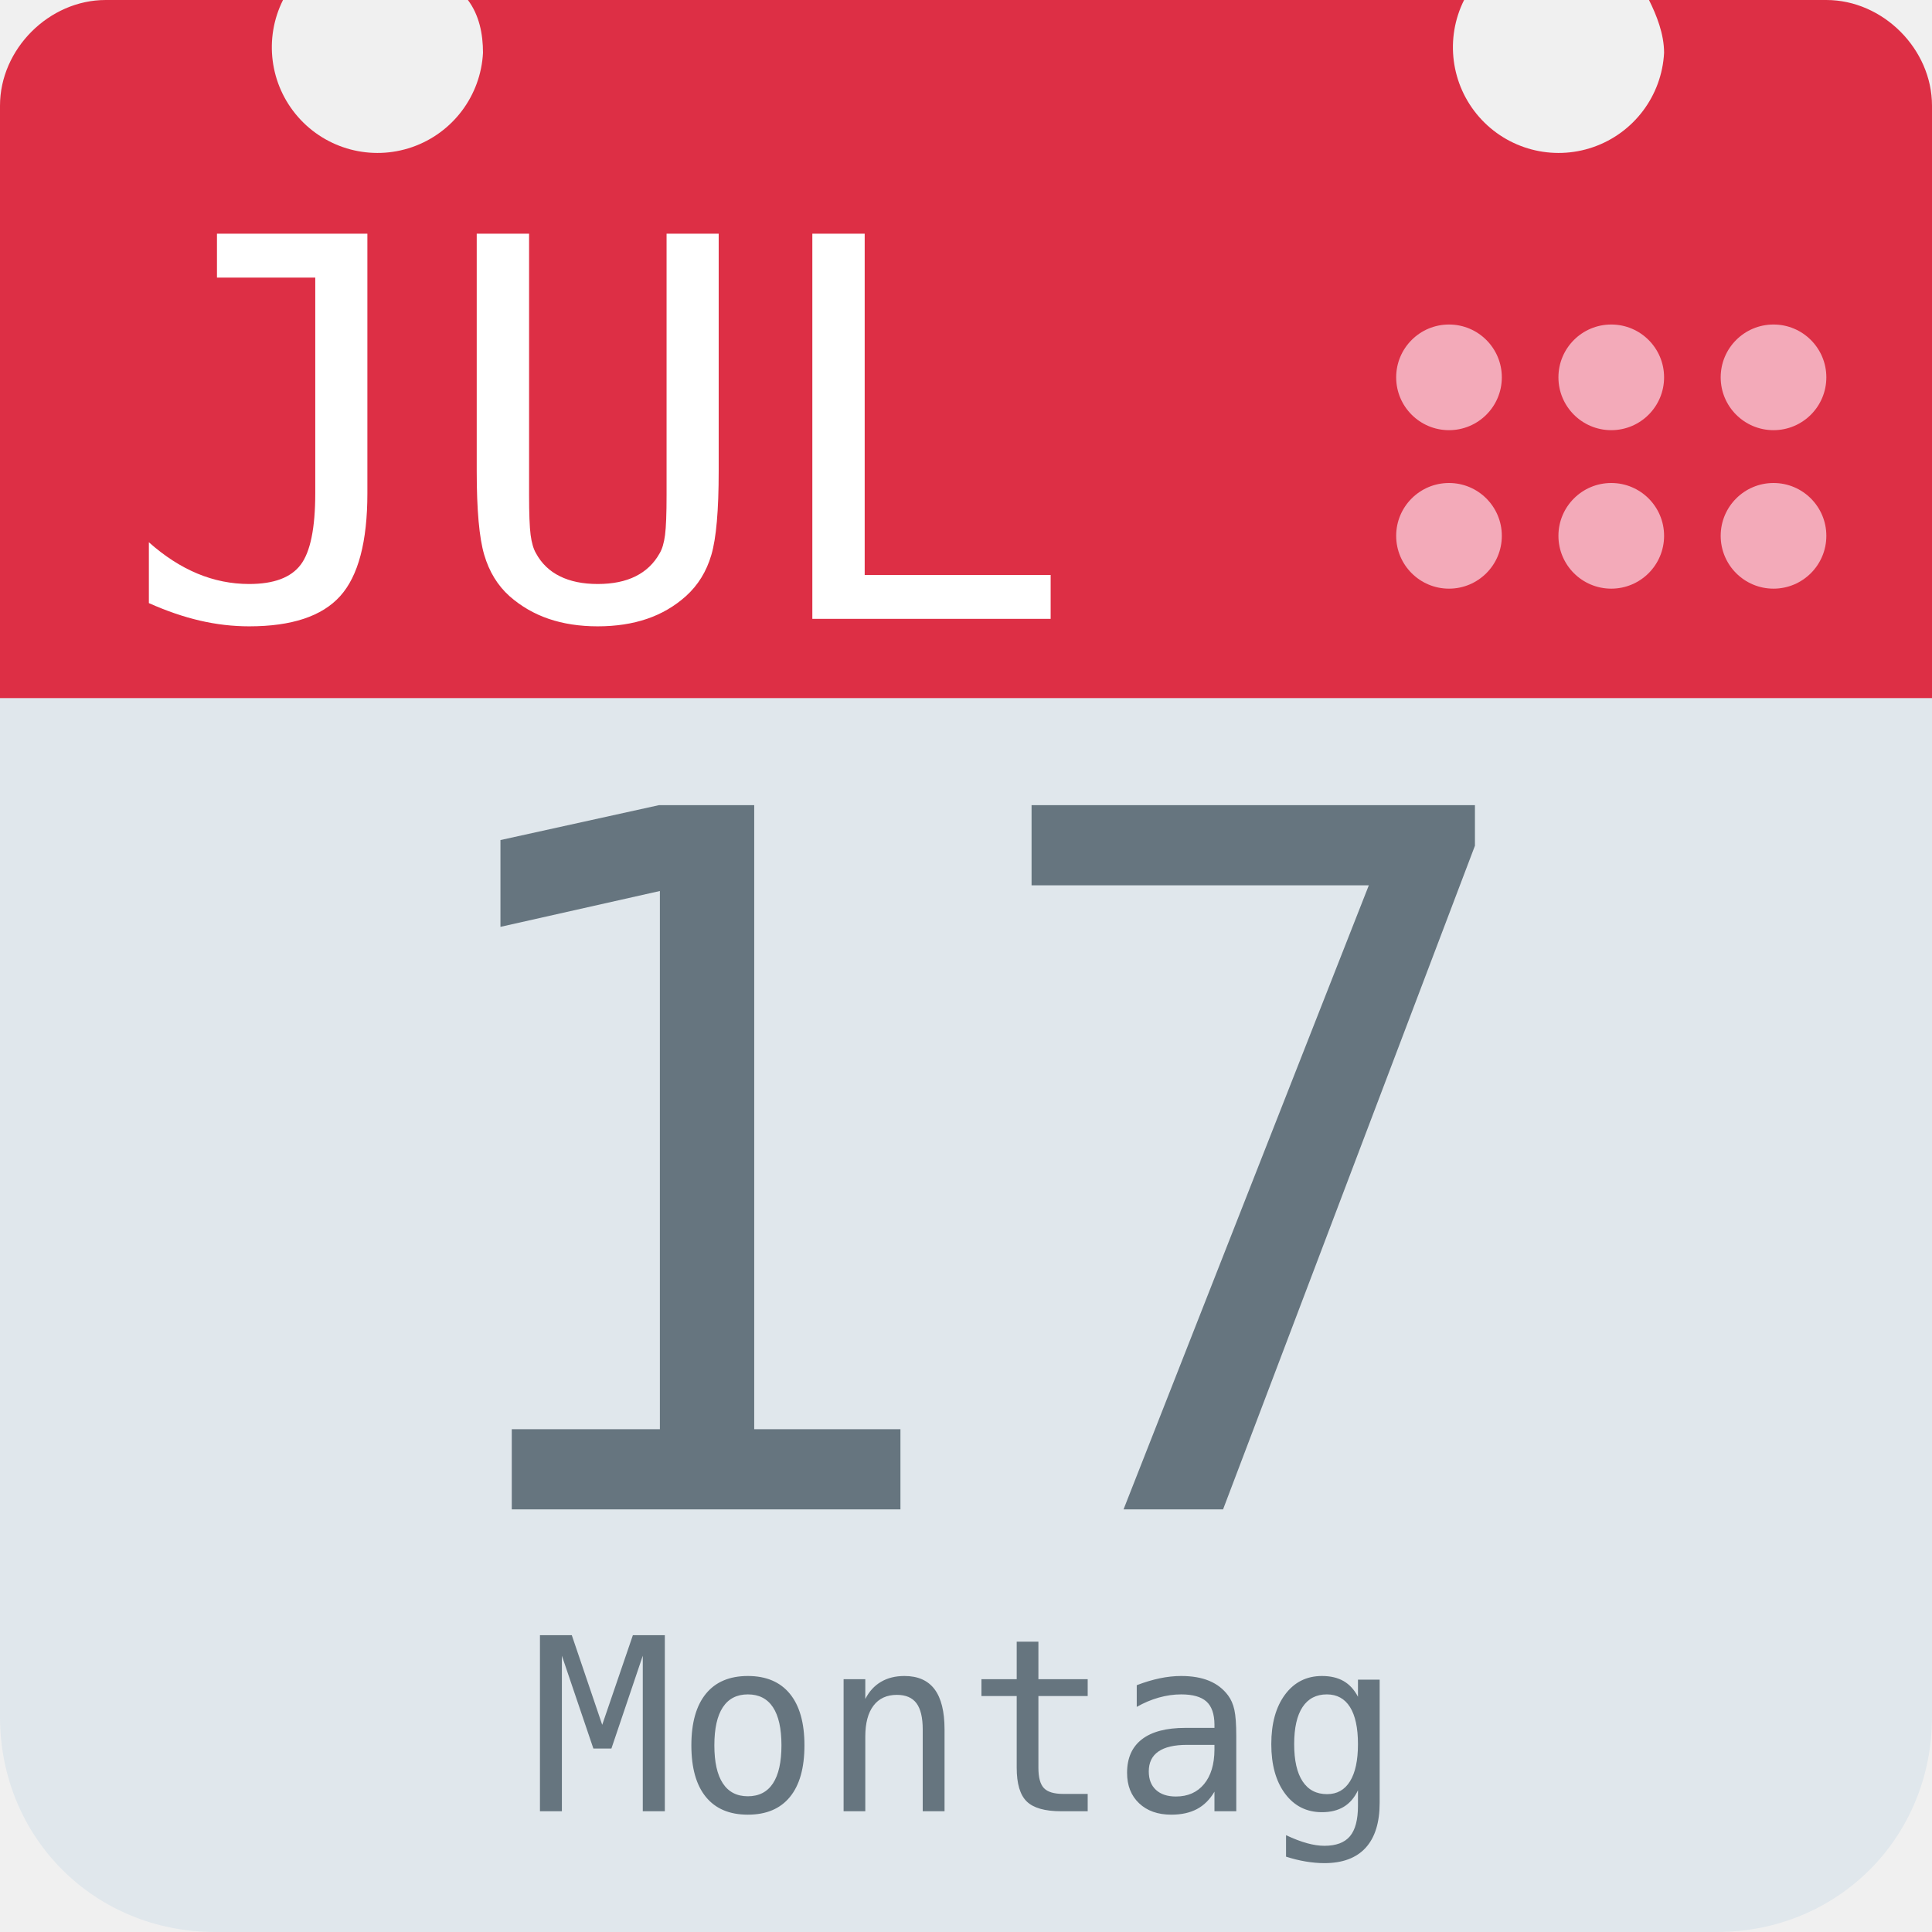
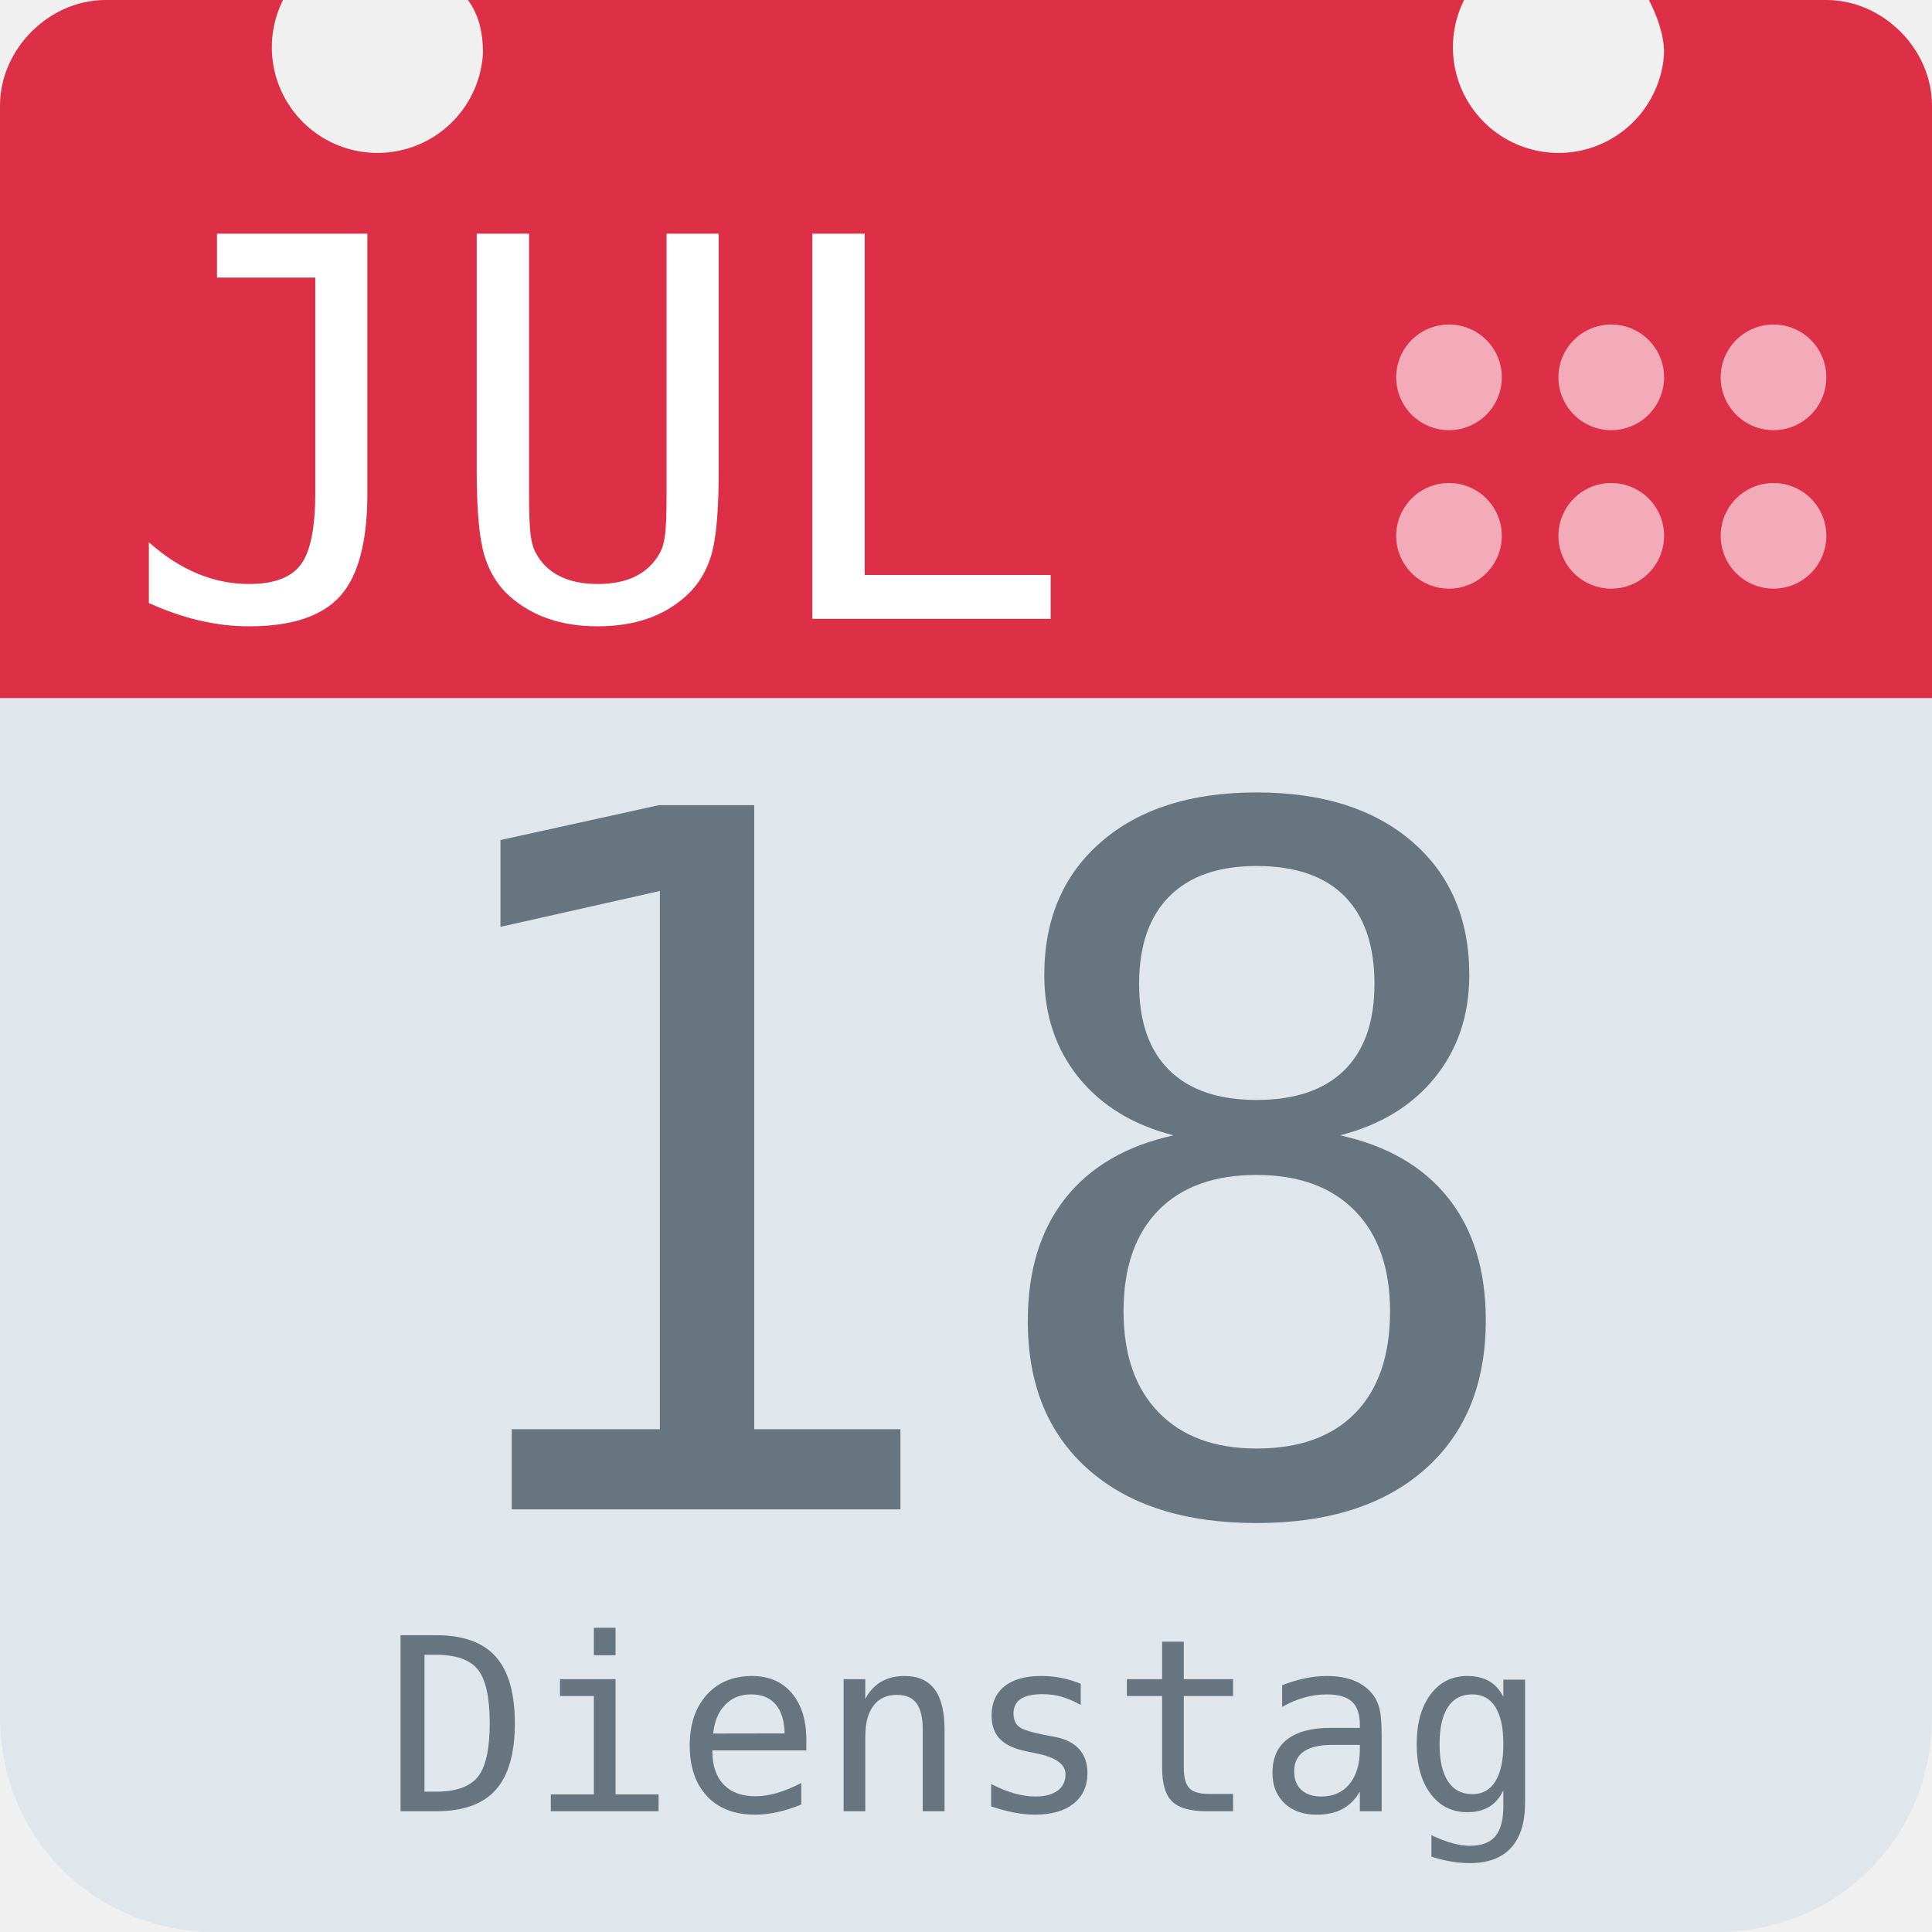
<svg xmlns="http://www.w3.org/2000/svg" aria-label="Calendar" role="img" viewBox="0 0 512 512">
  <path d="M512 455c0 32-25 57-57 57H57c-32 0-57-25-57-57V128c0-31 25-57 57-57h398c32 0 57 26 57 57z" fill="#e0e7ec" />
  <path d="M484 0h-47c2 4 4 9 4 14a28 28 0 1 1-53-14H124c3 4 4 9 4 14A28 28 0 1 1 75 0H28C13 0 0 13 0 28v157h512V28c0-15-13-28-28-28z" fill="#dd2f45" />
  <g fill="#f3aab9">
    <circle cx="470" cy="142" r="14" />
    <circle cx="470" cy="100" r="14" />
    <circle cx="427" cy="142" r="14" />
    <circle cx="427" cy="100" r="14" />
    <circle cx="384" cy="142" r="14" />
    <circle cx="384" cy="100" r="14" />
  </g>
  <text id="month" x="32" y="164" fill="#fff" font-family="monospace" font-size="140px" style="text-anchor: left">JUL</text>
-   <text id="day" x="256" y="400" fill="#66757f" font-family="monospace" font-size="256px" style="text-anchor: middle">17</text>
-   <text id="weekday" x="256" y="480" fill="#66757f" font-family="monospace" font-size="64px" style="text-anchor: middle">Montag</text>
+   <text id="day" x="256" y="400" fill="#66757f" font-family="monospace" font-size="256px" style="text-anchor: middle">18</text>
+   <text id="weekday" x="256" y="480" fill="#66757f" font-family="monospace" font-size="64px" style="text-anchor: middle">Dienstag</text>
</svg>
